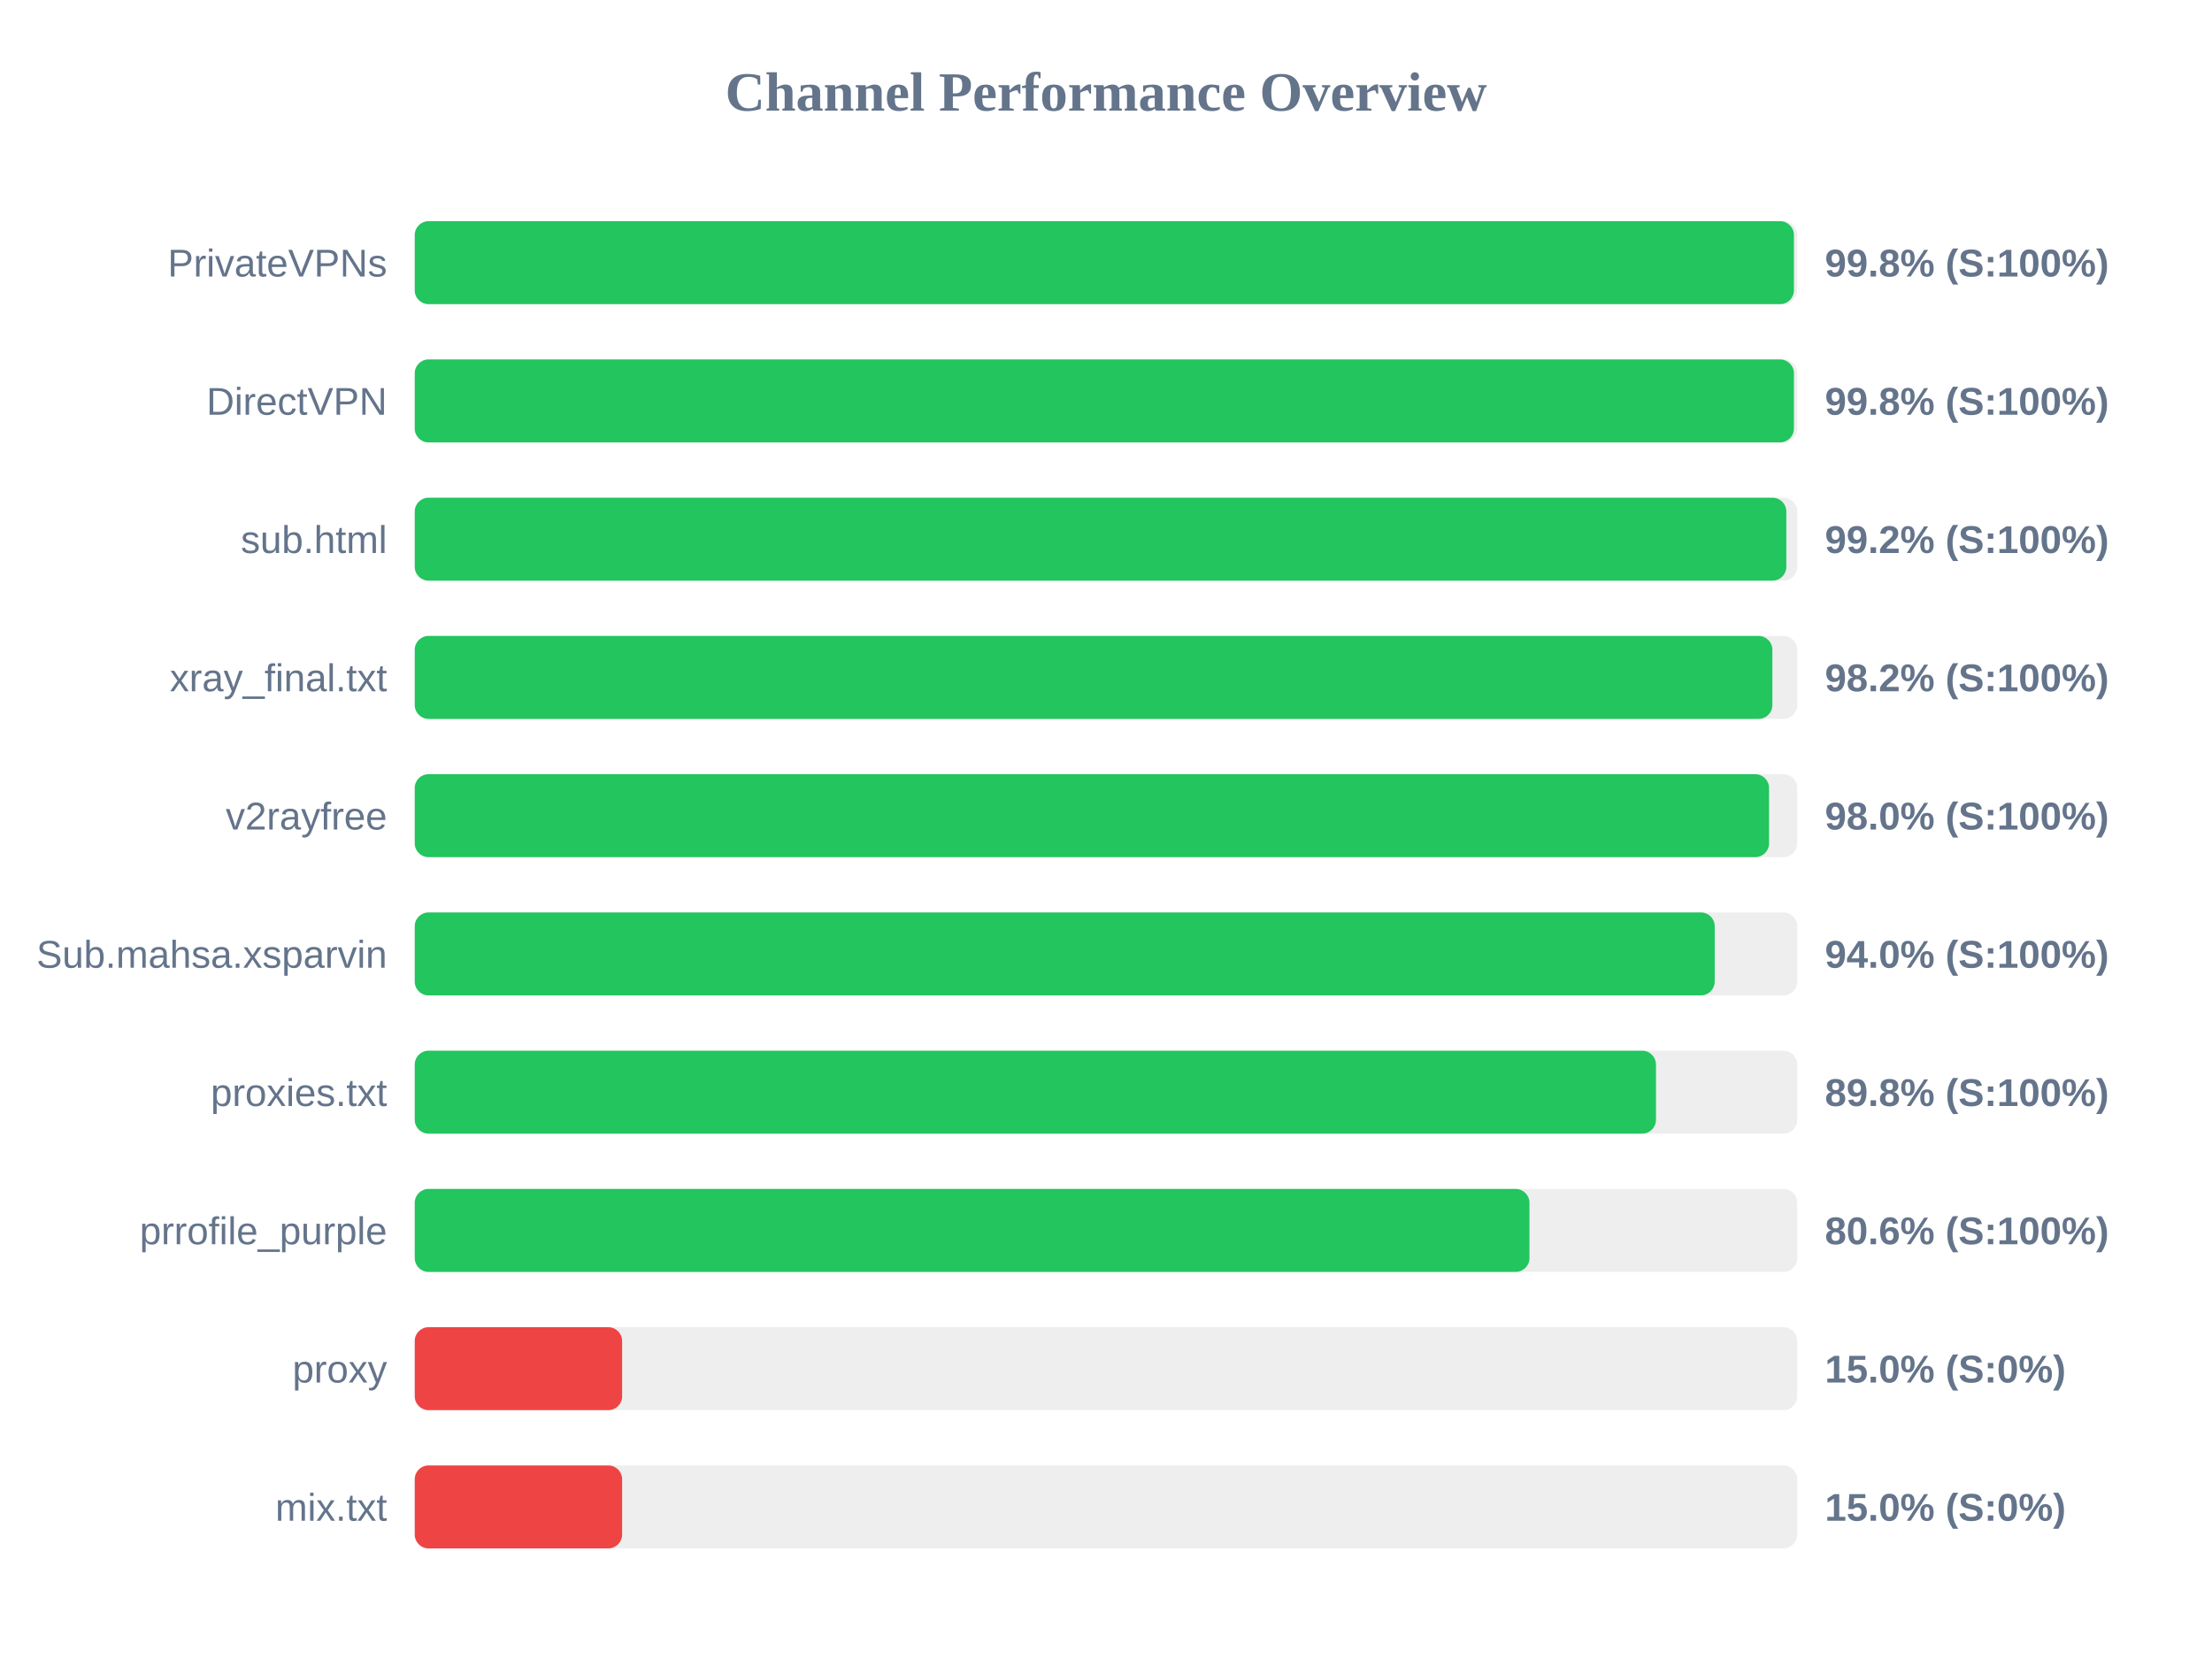
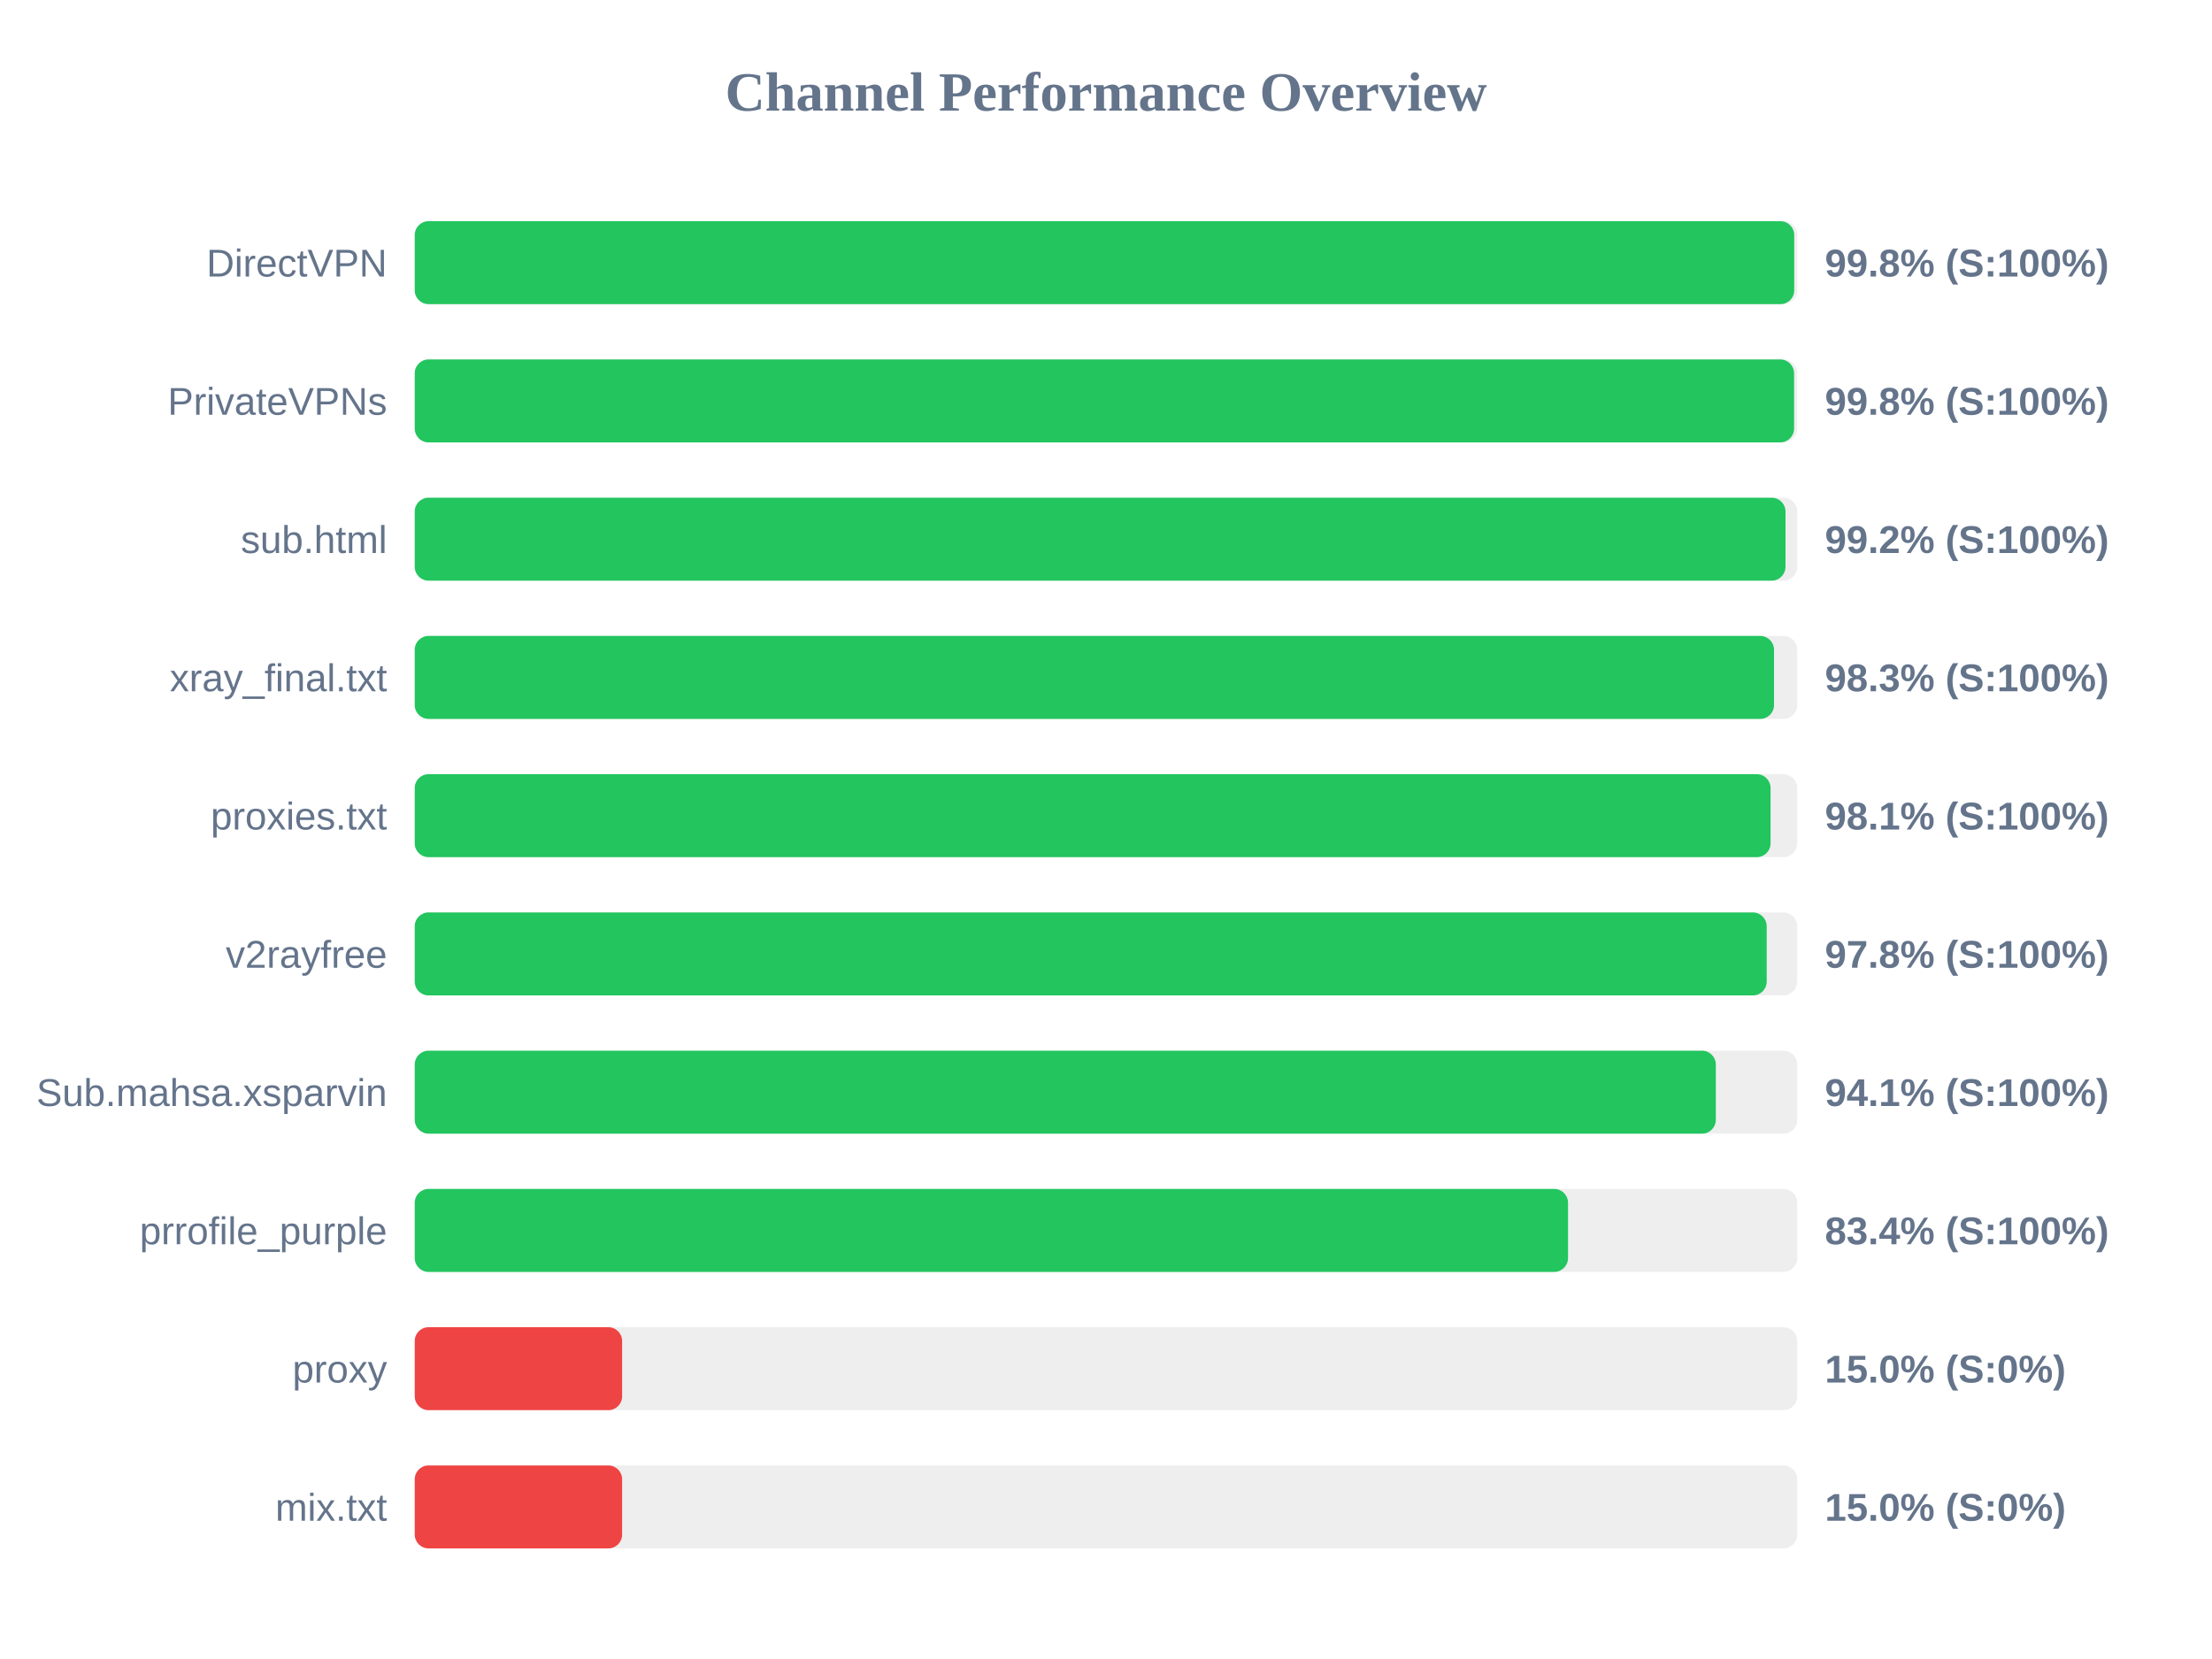
<svg xmlns="http://www.w3.org/2000/svg" width="800" height="600" version="1.1">
  <style>
        .row { font: 14px Arial; fill: #64748b; }
        .score { font: bold 14px Arial; fill: #64748b; }
    </style>
  <text x="400" y="40" text-anchor="middle" font-size="20px" font-weight="bold" fill="#64748b">Channel Performance Overview</text>
  <rect x="150" y="80" width="500" height="30" fill="#eee" rx="5" />
-   <rect x="150" y="80" width="498.8" height="30" fill="#22c55e" rx="5" />
-   <text x="140" y="100" text-anchor="end" class="row">PrivateVPNs</text>
+   <rect x="150" y="80" width="498.9" height="30" fill="#22c55e" rx="5" />
+   <text x="140" y="100" text-anchor="end" class="row">DirectVPN</text>
  <text x="660" y="100" text-anchor="start" class="score">99.8% (S:100%)</text>
  <rect x="150" y="130" width="500" height="30" fill="#eee" rx="5" />
-   <rect x="150" y="130" width="498.8" height="30" fill="#22c55e" rx="5" />
-   <text x="140" y="150" text-anchor="end" class="row">DirectVPN</text>
+   <rect x="150" y="130" width="498.85" height="30" fill="#22c55e" rx="5" />
+   <text x="140" y="150" text-anchor="end" class="row">PrivateVPNs</text>
  <text x="660" y="150" text-anchor="start" class="score">99.8% (S:100%)</text>
  <rect x="150" y="180" width="500" height="30" fill="#eee" rx="5" />
-   <rect x="150" y="180" width="496.05" height="30" fill="#22c55e" rx="5" />
+   <rect x="150" y="180" width="495.75" height="30" fill="#22c55e" rx="5" />
  <text x="140" y="200" text-anchor="end" class="row">sub.html</text>
  <text x="660" y="200" text-anchor="start" class="score">99.2% (S:100%)</text>
  <rect x="150" y="230" width="500" height="30" fill="#eee" rx="5" />
-   <rect x="150" y="230" width="491.0" height="30" fill="#22c55e" rx="5" />
+   <rect x="150" y="230" width="491.6" height="30" fill="#22c55e" rx="5" />
  <text x="140" y="250" text-anchor="end" class="row">xray_final.txt</text>
-   <text x="660" y="250" text-anchor="start" class="score">98.2% (S:100%)</text>
+   <text x="660" y="250" text-anchor="start" class="score">98.3% (S:100%)</text>
  <rect x="150" y="280" width="500" height="30" fill="#eee" rx="5" />
-   <rect x="150" y="280" width="489.8" height="30" fill="#22c55e" rx="5" />
-   <text x="140" y="300" text-anchor="end" class="row">v2rayfree</text>
-   <text x="660" y="300" text-anchor="start" class="score">98.0% (S:100%)</text>
+   <rect x="150" y="280" width="490.35" height="30" fill="#22c55e" rx="5" />
+   <text x="140" y="300" text-anchor="end" class="row">proxies.txt</text>
+   <text x="660" y="300" text-anchor="start" class="score">98.1% (S:100%)</text>
  <rect x="150" y="330" width="500" height="30" fill="#eee" rx="5" />
-   <rect x="150" y="330" width="470.15" height="30" fill="#22c55e" rx="5" />
-   <text x="140" y="350" text-anchor="end" class="row">Sub.mahsa.xsparvin</text>
-   <text x="660" y="350" text-anchor="start" class="score">94.0% (S:100%)</text>
+   <rect x="150" y="330" width="488.95" height="30" fill="#22c55e" rx="5" />
+   <text x="140" y="350" text-anchor="end" class="row">v2rayfree</text>
+   <text x="660" y="350" text-anchor="start" class="score">97.8% (S:100%)</text>
  <rect x="150" y="380" width="500" height="30" fill="#eee" rx="5" />
-   <rect x="150" y="380" width="448.9" height="30" fill="#22c55e" rx="5" />
-   <text x="140" y="400" text-anchor="end" class="row">proxies.txt</text>
-   <text x="660" y="400" text-anchor="start" class="score">89.8% (S:100%)</text>
+   <rect x="150" y="380" width="470.55" height="30" fill="#22c55e" rx="5" />
+   <text x="140" y="400" text-anchor="end" class="row">Sub.mahsa.xsparvin</text>
+   <text x="660" y="400" text-anchor="start" class="score">94.1% (S:100%)</text>
  <rect x="150" y="430" width="500" height="30" fill="#eee" rx="5" />
-   <rect x="150" y="430" width="403.15" height="30" fill="#22c55e" rx="5" />
+   <rect x="150" y="430" width="417.1" height="30" fill="#22c55e" rx="5" />
  <text x="140" y="450" text-anchor="end" class="row">prrofile_purple</text>
-   <text x="660" y="450" text-anchor="start" class="score">80.6% (S:100%)</text>
+   <text x="660" y="450" text-anchor="start" class="score">83.4% (S:100%)</text>
  <rect x="150" y="480" width="500" height="30" fill="#eee" rx="5" />
  <rect x="150" y="480" width="75.0" height="30" fill="#ef4444" rx="5" />
  <text x="140" y="500" text-anchor="end" class="row">proxy</text>
  <text x="660" y="500" text-anchor="start" class="score">15.0% (S:0%)</text>
  <rect x="150" y="530" width="500" height="30" fill="#eee" rx="5" />
  <rect x="150" y="530" width="75.0" height="30" fill="#ef4444" rx="5" />
  <text x="140" y="550" text-anchor="end" class="row">mix.txt</text>
  <text x="660" y="550" text-anchor="start" class="score">15.0% (S:0%)</text>
</svg>
